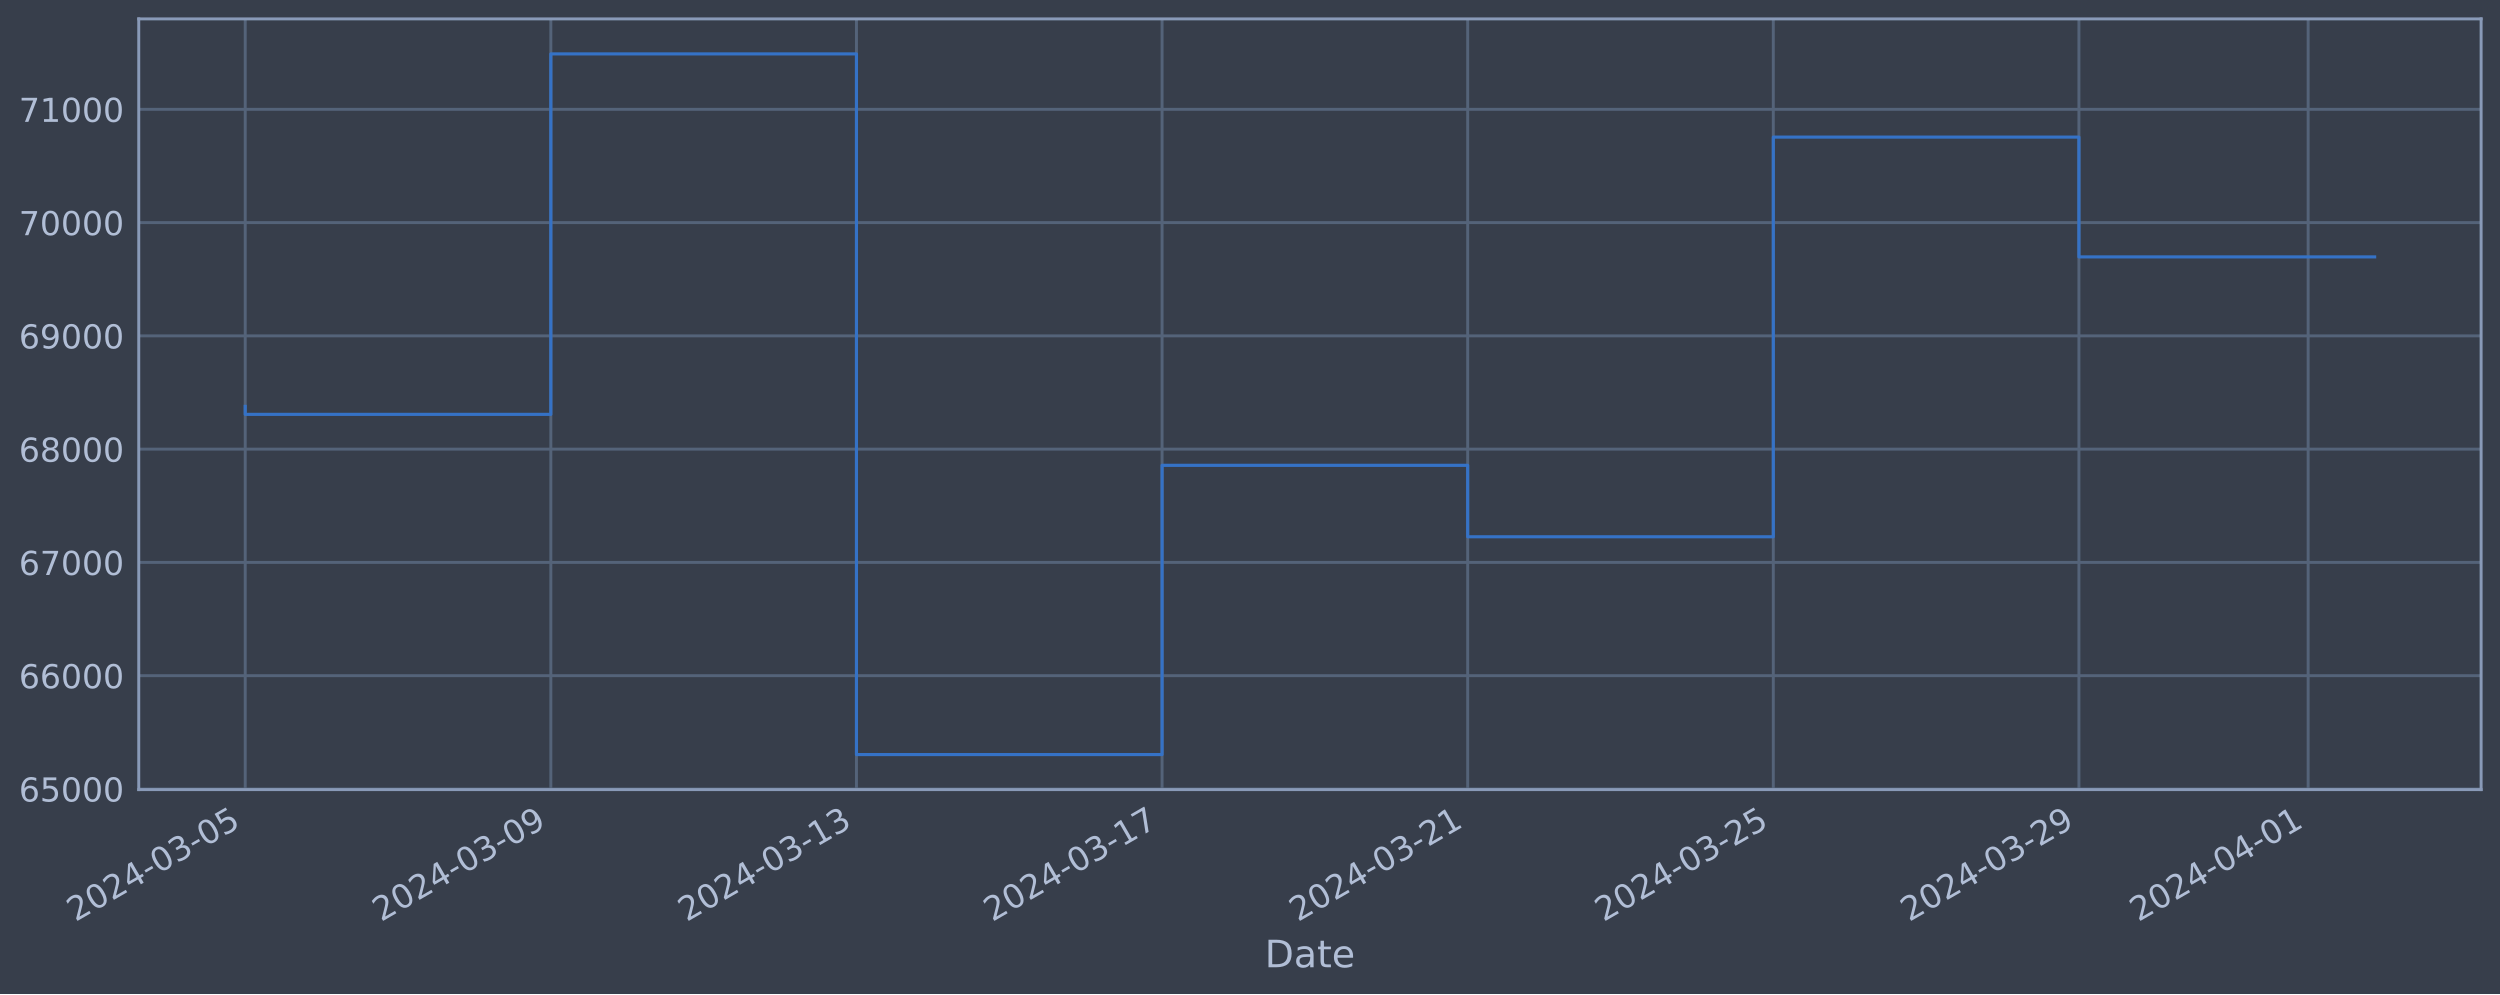
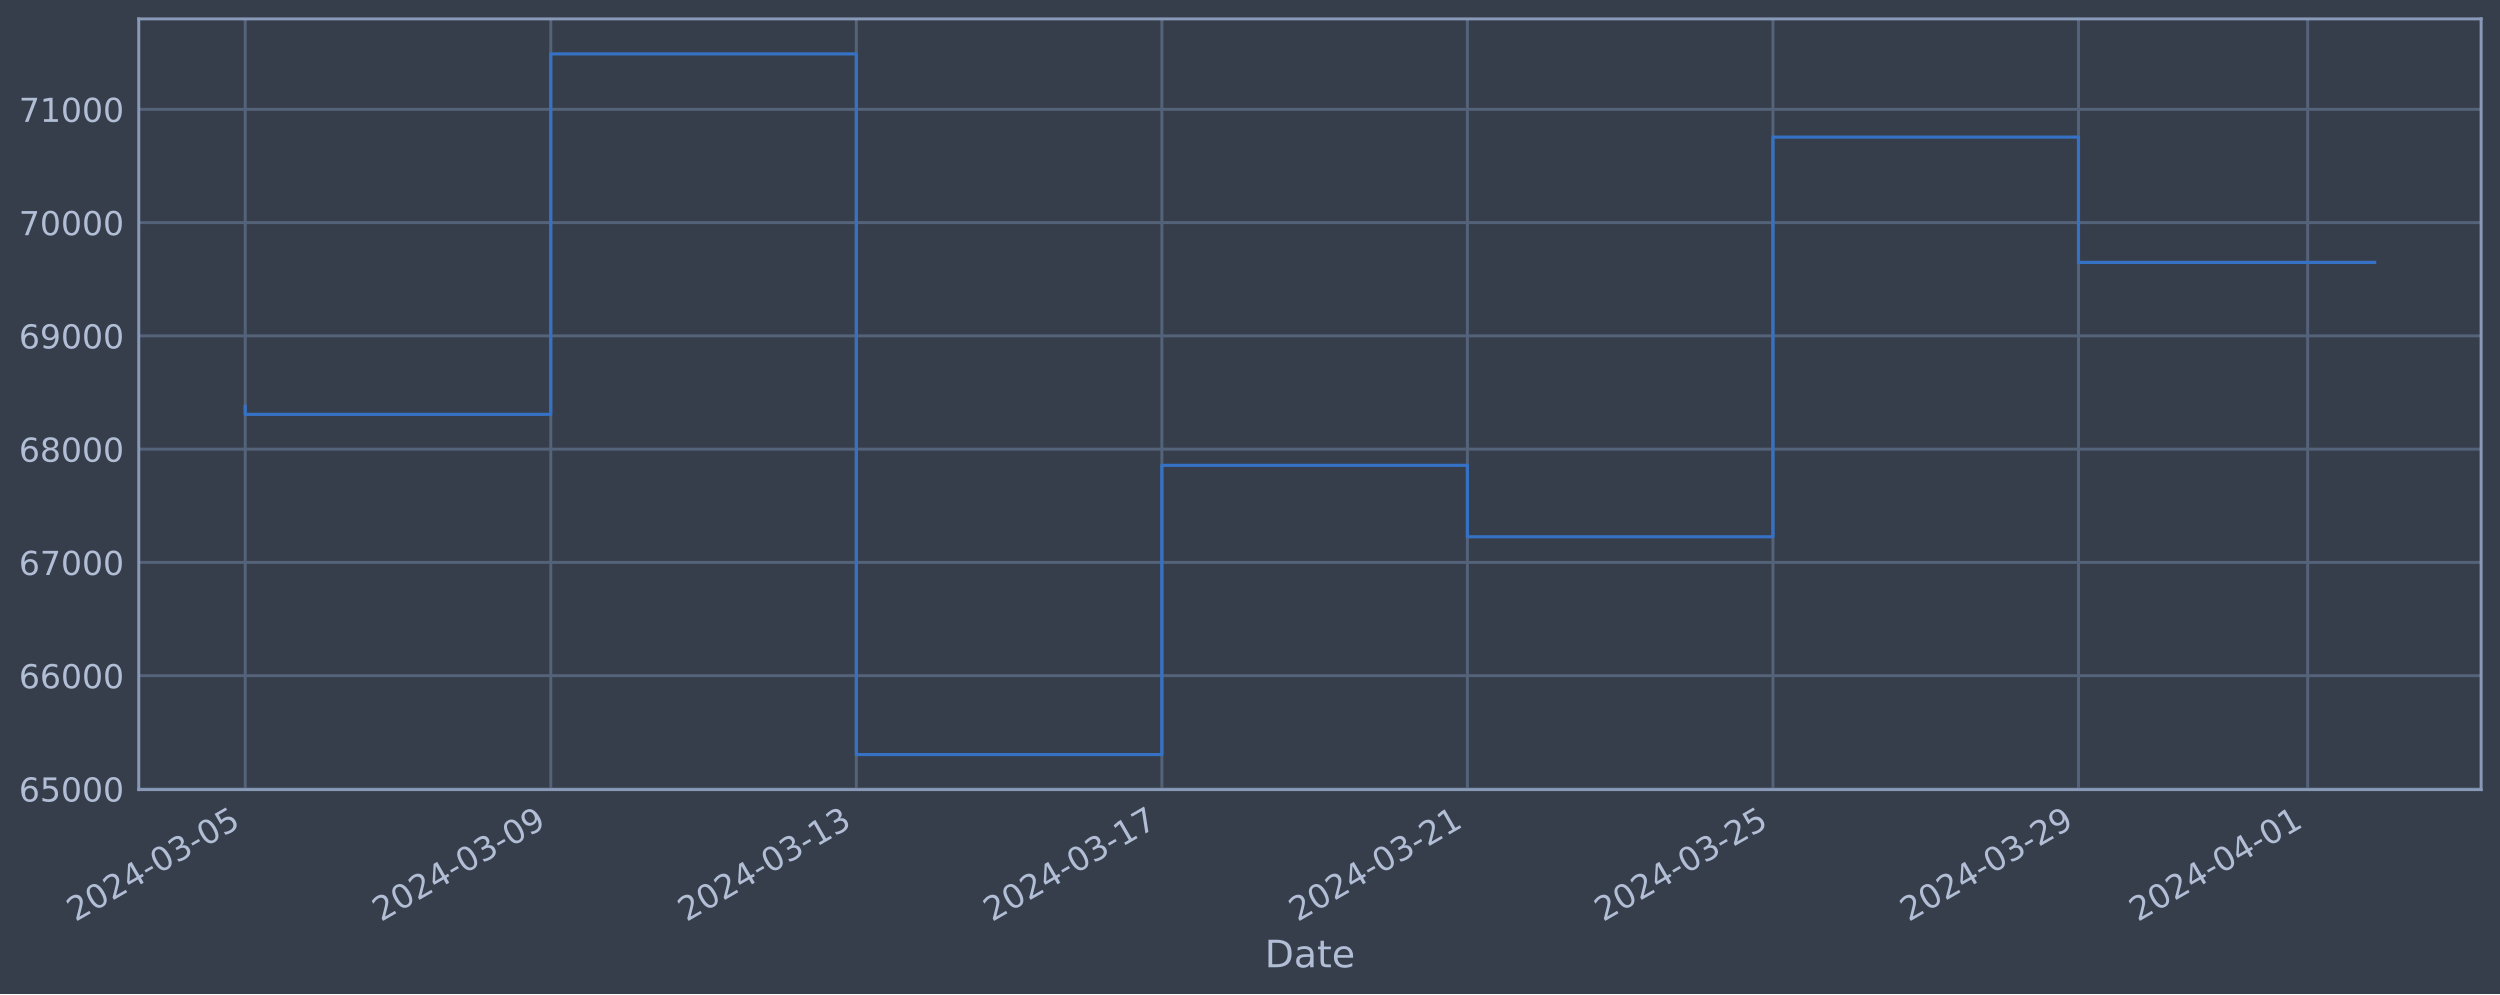
<svg xmlns="http://www.w3.org/2000/svg" xmlns:xlink="http://www.w3.org/1999/xlink" width="952.884pt" height="378.87pt" viewBox="0 0 952.884 378.87" version="1.1">
  <defs>
    <style type="text/css">*{stroke-linejoin: round; stroke-linecap: butt}</style>
  </defs>
  <g id="figure_1">
    <g id="patch_1">
      <path d="M 0 378.87  L 952.884 378.87  L 952.884 0  L 0 0  z " style="fill: #373e4b" />
    </g>
    <g id="axes_1">
      <g id="patch_2">
        <path d="M 52.884 300.96  L 945.684 300.96  L 945.684 7.2  L 52.884 7.2  z " style="fill: #373e4b" />
      </g>
      <g id="matplotlib.axis_1">
        <g id="xtick_1">
          <g id="line2d_1">
-             <path d="M 93.466 300.96  L 93.466 7.2  " clip-path="url(#pf12bd54c45)" style="fill: none; stroke: #546379; stroke-width: 1.12; stroke-linecap: square" />
+             <path d="M 93.466 300.96  L 93.466 7.2  " clip-path="url(#pc14d87f82b)" style="fill: none; stroke: #546379; stroke-width: 1.12; stroke-linecap: square" />
          </g>
          <g id="line2d_2" />
          <g id="text_1">
            <g style="fill: #b1bed6" transform="translate(28.74006 351.4642) rotate(-30) scale(0.126 -0.126)">
              <defs>
                <path id="DejaVuSans-32" d="M 1228 531  L 3431 531  L 3431 0  L 469 0  L 469 531  Q 828 903 1448 1529  Q 2069 2156 2228 2338  Q 2531 2678 2651 2914  Q 2772 3150 2772 3378  Q 2772 3750 2511 3984  Q 2250 4219 1831 4219  Q 1534 4219 1204 4116  Q 875 4013 500 3803  L 500 4441  Q 881 4594 1212 4672  Q 1544 4750 1819 4750  Q 2544 4750 2975 4387  Q 3406 4025 3406 3419  Q 3406 3131 3298 2873  Q 3191 2616 2906 2266  Q 2828 2175 2409 1742  Q 1991 1309 1228 531  z " transform="scale(0.015625)" />
                <path id="DejaVuSans-30" d="M 2034 4250  Q 1547 4250 1301 3770  Q 1056 3291 1056 2328  Q 1056 1369 1301 889  Q 1547 409 2034 409  Q 2525 409 2770 889  Q 3016 1369 3016 2328  Q 3016 3291 2770 3770  Q 2525 4250 2034 4250  z M 2034 4750  Q 2819 4750 3233 4129  Q 3647 3509 3647 2328  Q 3647 1150 3233 529  Q 2819 -91 2034 -91  Q 1250 -91 836 529  Q 422 1150 422 2328  Q 422 3509 836 4129  Q 1250 4750 2034 4750  z " transform="scale(0.015625)" />
                <path id="DejaVuSans-34" d="M 2419 4116  L 825 1625  L 2419 1625  L 2419 4116  z M 2253 4666  L 3047 4666  L 3047 1625  L 3713 1625  L 3713 1100  L 3047 1100  L 3047 0  L 2419 0  L 2419 1100  L 313 1100  L 313 1709  L 2253 4666  z " transform="scale(0.015625)" />
                <path id="DejaVuSans-2d" d="M 313 2009  L 1997 2009  L 1997 1497  L 313 1497  L 313 2009  z " transform="scale(0.015625)" />
                <path id="DejaVuSans-33" d="M 2597 2516  Q 3050 2419 3304 2112  Q 3559 1806 3559 1356  Q 3559 666 3084 287  Q 2609 -91 1734 -91  Q 1441 -91 1130 -33  Q 819 25 488 141  L 488 750  Q 750 597 1062 519  Q 1375 441 1716 441  Q 2309 441 2620 675  Q 2931 909 2931 1356  Q 2931 1769 2642 2001  Q 2353 2234 1838 2234  L 1294 2234  L 1294 2753  L 1863 2753  Q 2328 2753 2575 2939  Q 2822 3125 2822 3475  Q 2822 3834 2567 4026  Q 2313 4219 1838 4219  Q 1578 4219 1281 4162  Q 984 4106 628 3988  L 628 4550  Q 988 4650 1302 4700  Q 1616 4750 1894 4750  Q 2613 4750 3031 4423  Q 3450 4097 3450 3541  Q 3450 3153 3228 2886  Q 3006 2619 2597 2516  z " transform="scale(0.015625)" />
                <path id="DejaVuSans-35" d="M 691 4666  L 3169 4666  L 3169 4134  L 1269 4134  L 1269 2991  Q 1406 3038 1543 3061  Q 1681 3084 1819 3084  Q 2600 3084 3056 2656  Q 3513 2228 3513 1497  Q 3513 744 3044 326  Q 2575 -91 1722 -91  Q 1428 -91 1123 -41  Q 819 9 494 109  L 494 744  Q 775 591 1075 516  Q 1375 441 1709 441  Q 2250 441 2565 725  Q 2881 1009 2881 1497  Q 2881 1984 2565 2268  Q 2250 2553 1709 2553  Q 1456 2553 1204 2497  Q 953 2441 691 2322  L 691 4666  z " transform="scale(0.015625)" />
              </defs>
              <use xlink:href="#DejaVuSans-32" />
              <use xlink:href="#DejaVuSans-30" x="63.623" />
              <use xlink:href="#DejaVuSans-32" x="127.246" />
              <use xlink:href="#DejaVuSans-34" x="190.869" />
              <use xlink:href="#DejaVuSans-2d" x="254.492" />
              <use xlink:href="#DejaVuSans-30" x="290.576" />
              <use xlink:href="#DejaVuSans-33" x="354.199" />
              <use xlink:href="#DejaVuSans-2d" x="417.822" />
              <use xlink:href="#DejaVuSans-30" x="453.906" />
              <use xlink:href="#DejaVuSans-35" x="517.529" />
            </g>
          </g>
        </g>
        <g id="xtick_2">
          <g id="line2d_3">
-             <path d="M 209.953 300.96  L 209.953 7.2  " clip-path="url(#pf12bd54c45)" style="fill: none; stroke: #546379; stroke-width: 1.12; stroke-linecap: square" />
+             <path d="M 209.925 300.96  L 209.925 7.2  " clip-path="url(#pc14d87f82b)" style="fill: none; stroke: #546379; stroke-width: 1.12; stroke-linecap: square" />
          </g>
          <g id="line2d_4" />
          <g id="text_2">
-             <g style="fill: #b1bed6" transform="translate(145.2273 351.4642) rotate(-30) scale(0.126 -0.126)">
+             <g style="fill: #b1bed6" transform="translate(145.1998 351.4642) rotate(-30) scale(0.126 -0.126)">
              <defs>
                <path id="DejaVuSans-39" d="M 703 97  L 703 672  Q 941 559 1184 500  Q 1428 441 1663 441  Q 2288 441 2617 861  Q 2947 1281 2994 2138  Q 2813 1869 2534 1725  Q 2256 1581 1919 1581  Q 1219 1581 811 2004  Q 403 2428 403 3163  Q 403 3881 828 4315  Q 1253 4750 1959 4750  Q 2769 4750 3195 4129  Q 3622 3509 3622 2328  Q 3622 1225 3098 567  Q 2575 -91 1691 -91  Q 1453 -91 1209 -44  Q 966 3 703 97  z M 1959 2075  Q 2384 2075 2632 2365  Q 2881 2656 2881 3163  Q 2881 3666 2632 3958  Q 2384 4250 1959 4250  Q 1534 4250 1286 3958  Q 1038 3666 1038 3163  Q 1038 2656 1286 2365  Q 1534 2075 1959 2075  z " transform="scale(0.015625)" />
              </defs>
              <use xlink:href="#DejaVuSans-32" />
              <use xlink:href="#DejaVuSans-30" x="63.623" />
              <use xlink:href="#DejaVuSans-32" x="127.246" />
              <use xlink:href="#DejaVuSans-34" x="190.869" />
              <use xlink:href="#DejaVuSans-2d" x="254.492" />
              <use xlink:href="#DejaVuSans-30" x="290.576" />
              <use xlink:href="#DejaVuSans-33" x="354.199" />
              <use xlink:href="#DejaVuSans-2d" x="417.822" />
              <use xlink:href="#DejaVuSans-30" x="453.906" />
              <use xlink:href="#DejaVuSans-39" x="517.529" />
            </g>
          </g>
        </g>
        <g id="xtick_3">
          <g id="line2d_5">
-             <path d="M 326.44 300.96  L 326.44 7.2  " clip-path="url(#pf12bd54c45)" style="fill: none; stroke: #546379; stroke-width: 1.12; stroke-linecap: square" />
+             <path d="M 326.385 300.96  L 326.385 7.2  " clip-path="url(#pc14d87f82b)" style="fill: none; stroke: #546379; stroke-width: 1.12; stroke-linecap: square" />
          </g>
          <g id="line2d_6" />
          <g id="text_3">
-             <g style="fill: #b1bed6" transform="translate(261.7146 351.4642) rotate(-30) scale(0.126 -0.126)">
+             <g style="fill: #b1bed6" transform="translate(261.6595 351.4642) rotate(-30) scale(0.126 -0.126)">
              <defs>
                <path id="DejaVuSans-31" d="M 794 531  L 1825 531  L 1825 4091  L 703 3866  L 703 4441  L 1819 4666  L 2450 4666  L 2450 531  L 3481 531  L 3481 0  L 794 0  L 794 531  z " transform="scale(0.015625)" />
              </defs>
              <use xlink:href="#DejaVuSans-32" />
              <use xlink:href="#DejaVuSans-30" x="63.623" />
              <use xlink:href="#DejaVuSans-32" x="127.246" />
              <use xlink:href="#DejaVuSans-34" x="190.869" />
              <use xlink:href="#DejaVuSans-2d" x="254.492" />
              <use xlink:href="#DejaVuSans-30" x="290.576" />
              <use xlink:href="#DejaVuSans-33" x="354.199" />
              <use xlink:href="#DejaVuSans-2d" x="417.822" />
              <use xlink:href="#DejaVuSans-31" x="453.906" />
              <use xlink:href="#DejaVuSans-33" x="517.529" />
            </g>
          </g>
        </g>
        <g id="xtick_4">
          <g id="line2d_7">
-             <path d="M 442.927 300.96  L 442.927 7.2  " clip-path="url(#pf12bd54c45)" style="fill: none; stroke: #546379; stroke-width: 1.12; stroke-linecap: square" />
+             <path d="M 442.845 300.96  L 442.845 7.2  " clip-path="url(#pc14d87f82b)" style="fill: none; stroke: #546379; stroke-width: 1.12; stroke-linecap: square" />
          </g>
          <g id="line2d_8" />
          <g id="text_4">
-             <g style="fill: #b1bed6" transform="translate(378.2018 351.4642) rotate(-30) scale(0.126 -0.126)">
+             <g style="fill: #b1bed6" transform="translate(378.1192 351.4642) rotate(-30) scale(0.126 -0.126)">
              <defs>
                <path id="DejaVuSans-37" d="M 525 4666  L 3525 4666  L 3525 4397  L 1831 0  L 1172 0  L 2766 4134  L 525 4134  L 525 4666  z " transform="scale(0.015625)" />
              </defs>
              <use xlink:href="#DejaVuSans-32" />
              <use xlink:href="#DejaVuSans-30" x="63.623" />
              <use xlink:href="#DejaVuSans-32" x="127.246" />
              <use xlink:href="#DejaVuSans-34" x="190.869" />
              <use xlink:href="#DejaVuSans-2d" x="254.492" />
              <use xlink:href="#DejaVuSans-30" x="290.576" />
              <use xlink:href="#DejaVuSans-33" x="354.199" />
              <use xlink:href="#DejaVuSans-2d" x="417.822" />
              <use xlink:href="#DejaVuSans-31" x="453.906" />
              <use xlink:href="#DejaVuSans-37" x="517.529" />
            </g>
          </g>
        </g>
        <g id="xtick_5">
          <g id="line2d_9">
-             <path d="M 559.415 300.96  L 559.415 7.2  " clip-path="url(#pf12bd54c45)" style="fill: none; stroke: #546379; stroke-width: 1.12; stroke-linecap: square" />
+             <path d="M 559.304 300.96  L 559.304 7.2  " clip-path="url(#pc14d87f82b)" style="fill: none; stroke: #546379; stroke-width: 1.12; stroke-linecap: square" />
          </g>
          <g id="line2d_10" />
          <g id="text_5">
-             <g style="fill: #b1bed6" transform="translate(494.6891 351.4642) rotate(-30) scale(0.126 -0.126)">
+             <g style="fill: #b1bed6" transform="translate(494.579 351.4642) rotate(-30) scale(0.126 -0.126)">
              <use xlink:href="#DejaVuSans-32" />
              <use xlink:href="#DejaVuSans-30" x="63.623" />
              <use xlink:href="#DejaVuSans-32" x="127.246" />
              <use xlink:href="#DejaVuSans-34" x="190.869" />
              <use xlink:href="#DejaVuSans-2d" x="254.492" />
              <use xlink:href="#DejaVuSans-30" x="290.576" />
              <use xlink:href="#DejaVuSans-33" x="354.199" />
              <use xlink:href="#DejaVuSans-2d" x="417.822" />
              <use xlink:href="#DejaVuSans-32" x="453.906" />
              <use xlink:href="#DejaVuSans-31" x="517.529" />
            </g>
          </g>
        </g>
        <g id="xtick_6">
          <g id="line2d_11">
-             <path d="M 675.902 300.96  L 675.902 7.2  " clip-path="url(#pf12bd54c45)" style="fill: none; stroke: #546379; stroke-width: 1.12; stroke-linecap: square" />
+             <path d="M 675.764 300.96  L 675.764 7.2  " clip-path="url(#pc14d87f82b)" style="fill: none; stroke: #546379; stroke-width: 1.12; stroke-linecap: square" />
          </g>
          <g id="line2d_12" />
          <g id="text_6">
-             <g style="fill: #b1bed6" transform="translate(611.1763 351.4642) rotate(-30) scale(0.126 -0.126)">
+             <g style="fill: #b1bed6" transform="translate(611.0387 351.4642) rotate(-30) scale(0.126 -0.126)">
              <use xlink:href="#DejaVuSans-32" />
              <use xlink:href="#DejaVuSans-30" x="63.623" />
              <use xlink:href="#DejaVuSans-32" x="127.246" />
              <use xlink:href="#DejaVuSans-34" x="190.869" />
              <use xlink:href="#DejaVuSans-2d" x="254.492" />
              <use xlink:href="#DejaVuSans-30" x="290.576" />
              <use xlink:href="#DejaVuSans-33" x="354.199" />
              <use xlink:href="#DejaVuSans-2d" x="417.822" />
              <use xlink:href="#DejaVuSans-32" x="453.906" />
              <use xlink:href="#DejaVuSans-35" x="517.529" />
            </g>
          </g>
        </g>
        <g id="xtick_7">
          <g id="line2d_13">
-             <path d="M 792.389 300.96  L 792.389 7.2  " clip-path="url(#pf12bd54c45)" style="fill: none; stroke: #546379; stroke-width: 1.12; stroke-linecap: square" />
+             <path d="M 792.224 300.96  L 792.224 7.2  " clip-path="url(#pc14d87f82b)" style="fill: none; stroke: #546379; stroke-width: 1.12; stroke-linecap: square" />
          </g>
          <g id="line2d_14" />
          <g id="text_7">
-             <g style="fill: #b1bed6" transform="translate(727.6635 351.4642) rotate(-30) scale(0.126 -0.126)">
+             <g style="fill: #b1bed6" transform="translate(727.4984 351.4642) rotate(-30) scale(0.126 -0.126)">
              <use xlink:href="#DejaVuSans-32" />
              <use xlink:href="#DejaVuSans-30" x="63.623" />
              <use xlink:href="#DejaVuSans-32" x="127.246" />
              <use xlink:href="#DejaVuSans-34" x="190.869" />
              <use xlink:href="#DejaVuSans-2d" x="254.492" />
              <use xlink:href="#DejaVuSans-30" x="290.576" />
              <use xlink:href="#DejaVuSans-33" x="354.199" />
              <use xlink:href="#DejaVuSans-2d" x="417.822" />
              <use xlink:href="#DejaVuSans-32" x="453.906" />
              <use xlink:href="#DejaVuSans-39" x="517.529" />
            </g>
          </g>
        </g>
        <g id="xtick_8">
          <g id="line2d_15">
-             <path d="M 879.754 300.96  L 879.754 7.2  " clip-path="url(#pf12bd54c45)" style="fill: none; stroke: #546379; stroke-width: 1.12; stroke-linecap: square" />
+             <path d="M 879.569 300.96  L 879.569 7.2  " clip-path="url(#pc14d87f82b)" style="fill: none; stroke: #546379; stroke-width: 1.12; stroke-linecap: square" />
          </g>
          <g id="line2d_16" />
          <g id="text_8">
-             <g style="fill: #b1bed6" transform="translate(815.029 351.4642) rotate(-30) scale(0.126 -0.126)">
+             <g style="fill: #b1bed6" transform="translate(814.8432 351.4642) rotate(-30) scale(0.126 -0.126)">
              <use xlink:href="#DejaVuSans-32" />
              <use xlink:href="#DejaVuSans-30" x="63.623" />
              <use xlink:href="#DejaVuSans-32" x="127.246" />
              <use xlink:href="#DejaVuSans-34" x="190.869" />
              <use xlink:href="#DejaVuSans-2d" x="254.492" />
              <use xlink:href="#DejaVuSans-30" x="290.576" />
              <use xlink:href="#DejaVuSans-34" x="354.199" />
              <use xlink:href="#DejaVuSans-2d" x="417.822" />
              <use xlink:href="#DejaVuSans-30" x="453.906" />
              <use xlink:href="#DejaVuSans-31" x="517.529" />
            </g>
          </g>
        </g>
        <g id="text_9">
          <g style="fill: #b1bed6" transform="translate(482.0746 368.6753) scale(0.144 -0.144)">
            <defs>
              <path id="DejaVuSans-44" d="M 1259 4147  L 1259 519  L 2022 519  Q 2988 519 3436 956  Q 3884 1394 3884 2338  Q 3884 3275 3436 3711  Q 2988 4147 2022 4147  L 1259 4147  z M 628 4666  L 1925 4666  Q 3281 4666 3915 4102  Q 4550 3538 4550 2338  Q 4550 1131 3912 565  Q 3275 0 1925 0  L 628 0  L 628 4666  z " transform="scale(0.015625)" />
              <path id="DejaVuSans-61" d="M 2194 1759  Q 1497 1759 1228 1600  Q 959 1441 959 1056  Q 959 750 1161 570  Q 1363 391 1709 391  Q 2188 391 2477 730  Q 2766 1069 2766 1631  L 2766 1759  L 2194 1759  z M 3341 1997  L 3341 0  L 2766 0  L 2766 531  Q 2569 213 2275 61  Q 1981 -91 1556 -91  Q 1019 -91 701 211  Q 384 513 384 1019  Q 384 1609 779 1909  Q 1175 2209 1959 2209  L 2766 2209  L 2766 2266  Q 2766 2663 2505 2880  Q 2244 3097 1772 3097  Q 1472 3097 1187 3025  Q 903 2953 641 2809  L 641 3341  Q 956 3463 1253 3523  Q 1550 3584 1831 3584  Q 2591 3584 2966 3190  Q 3341 2797 3341 1997  z " transform="scale(0.015625)" />
              <path id="DejaVuSans-74" d="M 1172 4494  L 1172 3500  L 2356 3500  L 2356 3053  L 1172 3053  L 1172 1153  Q 1172 725 1289 603  Q 1406 481 1766 481  L 2356 481  L 2356 0  L 1766 0  Q 1100 0 847 248  Q 594 497 594 1153  L 594 3053  L 172 3053  L 172 3500  L 594 3500  L 594 4494  L 1172 4494  z " transform="scale(0.015625)" />
              <path id="DejaVuSans-65" d="M 3597 1894  L 3597 1613  L 953 1613  Q 991 1019 1311 708  Q 1631 397 2203 397  Q 2534 397 2845 478  Q 3156 559 3463 722  L 3463 178  Q 3153 47 2828 -22  Q 2503 -91 2169 -91  Q 1331 -91 842 396  Q 353 884 353 1716  Q 353 2575 817 3079  Q 1281 3584 2069 3584  Q 2775 3584 3186 3129  Q 3597 2675 3597 1894  z M 3022 2063  Q 3016 2534 2758 2815  Q 2500 3097 2075 3097  Q 1594 3097 1305 2825  Q 1016 2553 972 2059  L 3022 2063  z " transform="scale(0.015625)" />
            </defs>
            <use xlink:href="#DejaVuSans-44" />
            <use xlink:href="#DejaVuSans-61" x="77.002" />
            <use xlink:href="#DejaVuSans-74" x="138.281" />
            <use xlink:href="#DejaVuSans-65" x="177.49" />
          </g>
        </g>
      </g>
      <g id="matplotlib.axis_2">
        <g id="ytick_1">
          <g id="line2d_17">
-             <path d="M 52.884 300.718  L 945.684 300.718  " clip-path="url(#pf12bd54c45)" style="fill: none; stroke: #546379; stroke-width: 1.12; stroke-linecap: square" />
+             <path d="M 52.884 300.718  L 945.684 300.718  " clip-path="url(#pc14d87f82b)" style="fill: none; stroke: #546379; stroke-width: 1.12; stroke-linecap: square" />
          </g>
          <g id="line2d_18" />
          <g id="text_10">
            <g style="fill: #b1bed6" transform="translate(7.2 305.5049) scale(0.126 -0.126)">
              <defs>
                <path id="DejaVuSans-36" d="M 2113 2584  Q 1688 2584 1439 2293  Q 1191 2003 1191 1497  Q 1191 994 1439 701  Q 1688 409 2113 409  Q 2538 409 2786 701  Q 3034 994 3034 1497  Q 3034 2003 2786 2293  Q 2538 2584 2113 2584  z M 3366 4563  L 3366 3988  Q 3128 4100 2886 4159  Q 2644 4219 2406 4219  Q 1781 4219 1451 3797  Q 1122 3375 1075 2522  Q 1259 2794 1537 2939  Q 1816 3084 2150 3084  Q 2853 3084 3261 2657  Q 3669 2231 3669 1497  Q 3669 778 3244 343  Q 2819 -91 2113 -91  Q 1303 -91 875 529  Q 447 1150 447 2328  Q 447 3434 972 4092  Q 1497 4750 2381 4750  Q 2619 4750 2861 4703  Q 3103 4656 3366 4563  z " transform="scale(0.015625)" />
              </defs>
              <use xlink:href="#DejaVuSans-36" />
              <use xlink:href="#DejaVuSans-35" x="63.623" />
              <use xlink:href="#DejaVuSans-30" x="127.246" />
              <use xlink:href="#DejaVuSans-30" x="190.869" />
              <use xlink:href="#DejaVuSans-30" x="254.492" />
            </g>
          </g>
        </g>
        <g id="ytick_2">
          <g id="line2d_19">
-             <path d="M 52.884 257.544  L 945.684 257.544  " clip-path="url(#pf12bd54c45)" style="fill: none; stroke: #546379; stroke-width: 1.12; stroke-linecap: square" />
+             <path d="M 52.884 257.544  L 945.684 257.544  " clip-path="url(#pc14d87f82b)" style="fill: none; stroke: #546379; stroke-width: 1.12; stroke-linecap: square" />
          </g>
          <g id="line2d_20" />
          <g id="text_11">
            <g style="fill: #b1bed6" transform="translate(7.2 262.331) scale(0.126 -0.126)">
              <use xlink:href="#DejaVuSans-36" />
              <use xlink:href="#DejaVuSans-36" x="63.623" />
              <use xlink:href="#DejaVuSans-30" x="127.246" />
              <use xlink:href="#DejaVuSans-30" x="190.869" />
              <use xlink:href="#DejaVuSans-30" x="254.492" />
            </g>
          </g>
        </g>
        <g id="ytick_3">
          <g id="line2d_21">
-             <path d="M 52.884 214.37  L 945.684 214.37  " clip-path="url(#pf12bd54c45)" style="fill: none; stroke: #546379; stroke-width: 1.12; stroke-linecap: square" />
+             <path d="M 52.884 214.37  L 945.684 214.37  " clip-path="url(#pc14d87f82b)" style="fill: none; stroke: #546379; stroke-width: 1.12; stroke-linecap: square" />
          </g>
          <g id="line2d_22" />
          <g id="text_12">
            <g style="fill: #b1bed6" transform="translate(7.2 219.157) scale(0.126 -0.126)">
              <use xlink:href="#DejaVuSans-36" />
              <use xlink:href="#DejaVuSans-37" x="63.623" />
              <use xlink:href="#DejaVuSans-30" x="127.246" />
              <use xlink:href="#DejaVuSans-30" x="190.869" />
              <use xlink:href="#DejaVuSans-30" x="254.492" />
            </g>
          </g>
        </g>
        <g id="ytick_4">
          <g id="line2d_23">
-             <path d="M 52.884 171.196  L 945.684 171.196  " clip-path="url(#pf12bd54c45)" style="fill: none; stroke: #546379; stroke-width: 1.12; stroke-linecap: square" />
+             <path d="M 52.884 171.196  L 945.684 171.196  " clip-path="url(#pc14d87f82b)" style="fill: none; stroke: #546379; stroke-width: 1.12; stroke-linecap: square" />
          </g>
          <g id="line2d_24" />
          <g id="text_13">
            <g style="fill: #b1bed6" transform="translate(7.2 175.9831) scale(0.126 -0.126)">
              <defs>
                <path id="DejaVuSans-38" d="M 2034 2216  Q 1584 2216 1326 1975  Q 1069 1734 1069 1313  Q 1069 891 1326 650  Q 1584 409 2034 409  Q 2484 409 2743 651  Q 3003 894 3003 1313  Q 3003 1734 2745 1975  Q 2488 2216 2034 2216  z M 1403 2484  Q 997 2584 770 2862  Q 544 3141 544 3541  Q 544 4100 942 4425  Q 1341 4750 2034 4750  Q 2731 4750 3128 4425  Q 3525 4100 3525 3541  Q 3525 3141 3298 2862  Q 3072 2584 2669 2484  Q 3125 2378 3379 2068  Q 3634 1759 3634 1313  Q 3634 634 3220 271  Q 2806 -91 2034 -91  Q 1263 -91 848 271  Q 434 634 434 1313  Q 434 1759 690 2068  Q 947 2378 1403 2484  z M 1172 3481  Q 1172 3119 1398 2916  Q 1625 2713 2034 2713  Q 2441 2713 2670 2916  Q 2900 3119 2900 3481  Q 2900 3844 2670 4047  Q 2441 4250 2034 4250  Q 1625 4250 1398 4047  Q 1172 3844 1172 3481  z " transform="scale(0.015625)" />
              </defs>
              <use xlink:href="#DejaVuSans-36" />
              <use xlink:href="#DejaVuSans-38" x="63.623" />
              <use xlink:href="#DejaVuSans-30" x="127.246" />
              <use xlink:href="#DejaVuSans-30" x="190.869" />
              <use xlink:href="#DejaVuSans-30" x="254.492" />
            </g>
          </g>
        </g>
        <g id="ytick_5">
          <g id="line2d_25">
-             <path d="M 52.884 128.022  L 945.684 128.022  " clip-path="url(#pf12bd54c45)" style="fill: none; stroke: #546379; stroke-width: 1.12; stroke-linecap: square" />
+             <path d="M 52.884 128.022  L 945.684 128.022  " clip-path="url(#pc14d87f82b)" style="fill: none; stroke: #546379; stroke-width: 1.12; stroke-linecap: square" />
          </g>
          <g id="line2d_26" />
          <g id="text_14">
            <g style="fill: #b1bed6" transform="translate(7.2 132.8092) scale(0.126 -0.126)">
              <use xlink:href="#DejaVuSans-36" />
              <use xlink:href="#DejaVuSans-39" x="63.623" />
              <use xlink:href="#DejaVuSans-30" x="127.246" />
              <use xlink:href="#DejaVuSans-30" x="190.869" />
              <use xlink:href="#DejaVuSans-30" x="254.492" />
            </g>
          </g>
        </g>
        <g id="ytick_6">
          <g id="line2d_27">
-             <path d="M 52.884 84.848  L 945.684 84.848  " clip-path="url(#pf12bd54c45)" style="fill: none; stroke: #546379; stroke-width: 1.12; stroke-linecap: square" />
+             <path d="M 52.884 84.848  L 945.684 84.848  " clip-path="url(#pc14d87f82b)" style="fill: none; stroke: #546379; stroke-width: 1.12; stroke-linecap: square" />
          </g>
          <g id="line2d_28" />
          <g id="text_15">
            <g style="fill: #b1bed6" transform="translate(7.2 89.63523) scale(0.126 -0.126)">
              <use xlink:href="#DejaVuSans-37" />
              <use xlink:href="#DejaVuSans-30" x="63.623" />
              <use xlink:href="#DejaVuSans-30" x="127.246" />
              <use xlink:href="#DejaVuSans-30" x="190.869" />
              <use xlink:href="#DejaVuSans-30" x="254.492" />
            </g>
          </g>
        </g>
        <g id="ytick_7">
          <g id="line2d_29">
-             <path d="M 52.884 41.674  L 945.684 41.674  " clip-path="url(#pf12bd54c45)" style="fill: none; stroke: #546379; stroke-width: 1.12; stroke-linecap: square" />
+             <path d="M 52.884 41.674  L 945.684 41.674  " clip-path="url(#pc14d87f82b)" style="fill: none; stroke: #546379; stroke-width: 1.12; stroke-linecap: square" />
          </g>
          <g id="line2d_30" />
          <g id="text_16">
            <g style="fill: #b1bed6" transform="translate(7.2 46.4613) scale(0.126 -0.126)">
              <use xlink:href="#DejaVuSans-37" />
              <use xlink:href="#DejaVuSans-31" x="63.623" />
              <use xlink:href="#DejaVuSans-30" x="127.246" />
              <use xlink:href="#DejaVuSans-30" x="190.869" />
              <use xlink:href="#DejaVuSans-30" x="254.492" />
            </g>
          </g>
        </g>
      </g>
      <g id="line2d_31">
-         <path d="M 93.466 154.891  L 93.466 157.946  L 209.953 157.946  L 209.953 20.553  L 326.44 20.553  L 326.44 287.607  L 442.927 287.607  L 442.927 177.362  L 559.415 177.362  L 559.415 204.598  L 675.902 204.598  L 675.902 52.265  L 792.389 52.265  L 792.389 97.924  L 905.102 97.924  " clip-path="url(#pf12bd54c45)" style="fill: none; stroke: #3572c6; stroke-width: 1.2; stroke-linecap: square" />
+         <path d="M 93.466 154.891  L 93.466 157.946  L 209.925 157.946  L 209.925 20.553  L 326.385 20.553  L 326.385 287.607  L 442.845 287.607  L 442.845 177.362  L 559.304 177.362  L 559.304 204.598  L 675.764 204.598  L 675.764 52.265  L 792.224 52.265  L 792.224 100.016  L 905.102 100.016  " clip-path="url(#pc14d87f82b)" style="fill: none; stroke: #3572c6; stroke-width: 1.2; stroke-linecap: square" />
      </g>
      <g id="patch_3">
        <path d="M 52.884 300.96  L 52.884 7.2  " style="fill: none; stroke: #899ab8; stroke-width: 1.12; stroke-linejoin: miter; stroke-linecap: square" />
      </g>
      <g id="patch_4">
        <path d="M 945.684 300.96  L 945.684 7.2  " style="fill: none; stroke: #899ab8; stroke-width: 1.12; stroke-linejoin: miter; stroke-linecap: square" />
      </g>
      <g id="patch_5">
        <path d="M 52.884 300.96  L 945.684 300.96  " style="fill: none; stroke: #899ab8; stroke-width: 1.12; stroke-linejoin: miter; stroke-linecap: square" />
      </g>
      <g id="patch_6">
        <path d="M 52.884 7.2  L 945.684 7.2  " style="fill: none; stroke: #899ab8; stroke-width: 1.12; stroke-linejoin: miter; stroke-linecap: square" />
      </g>
    </g>
  </g>
  <defs>
-     <clipPath id="pf12bd54c45">
+     <clipPath id="pc14d87f82b">
      <rect x="52.884" y="7.2" width="892.8" height="293.76" />
    </clipPath>
  </defs>
</svg>
